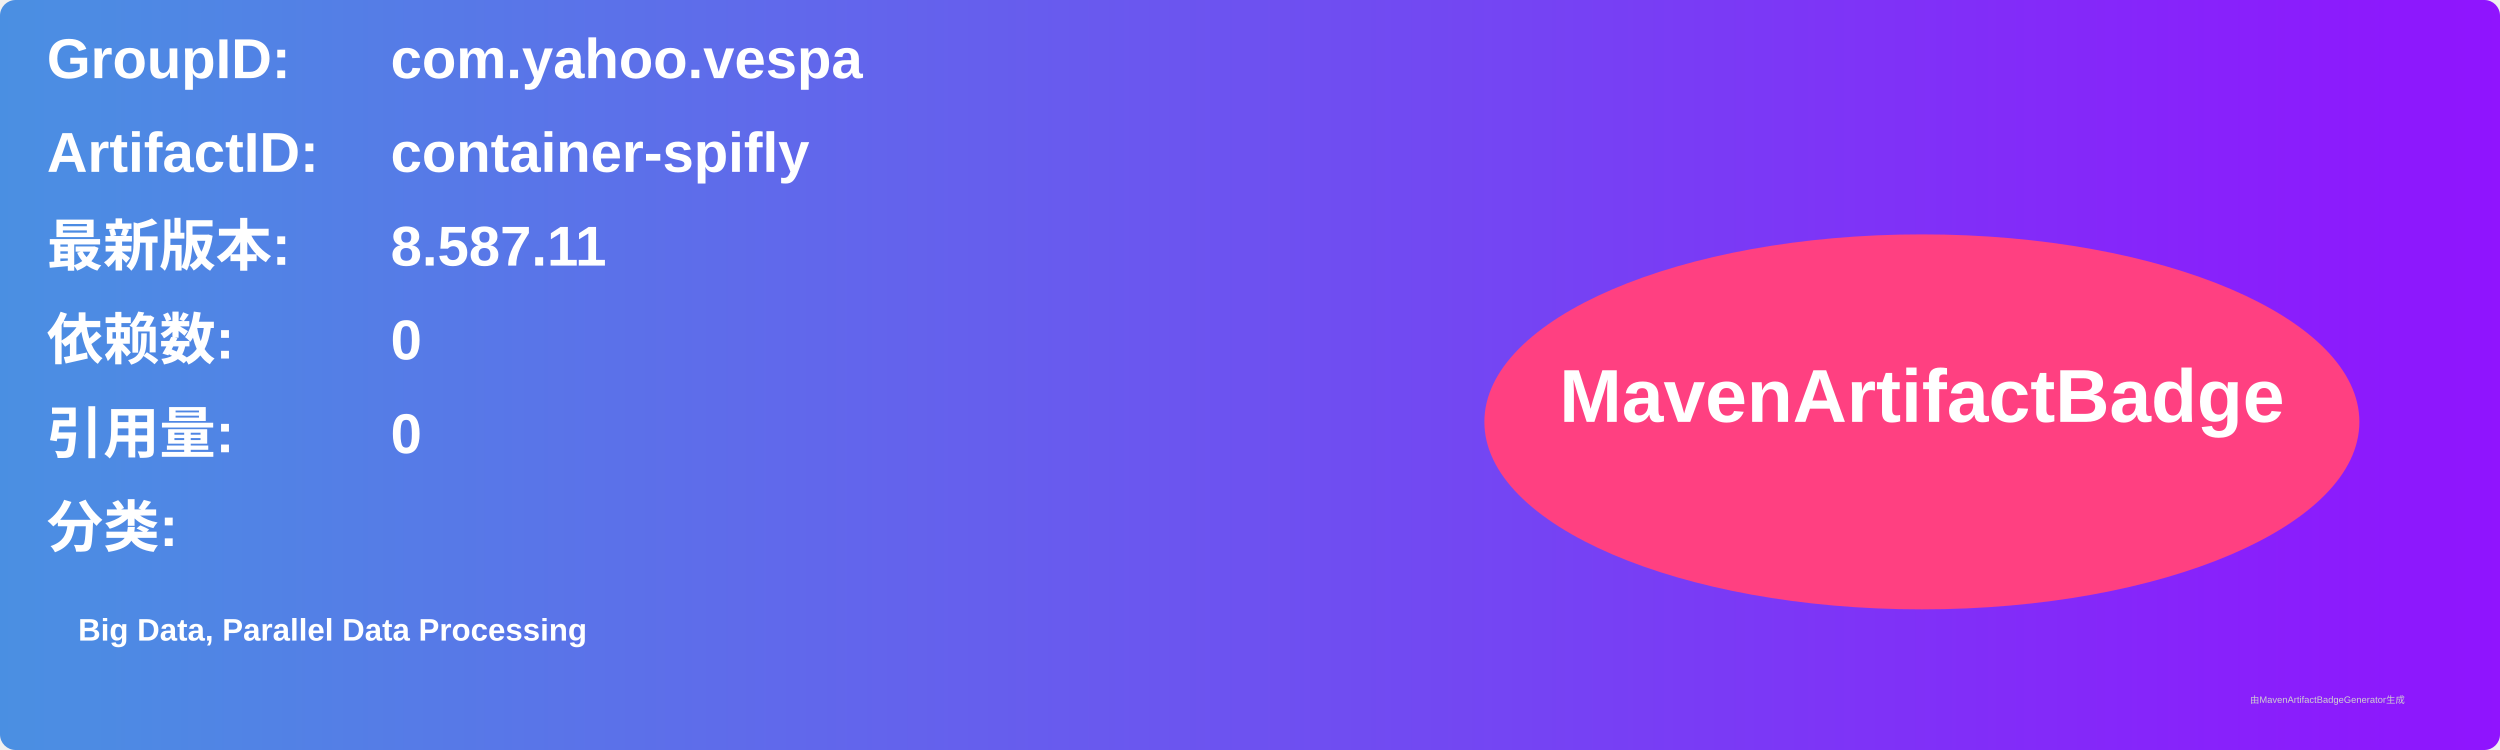
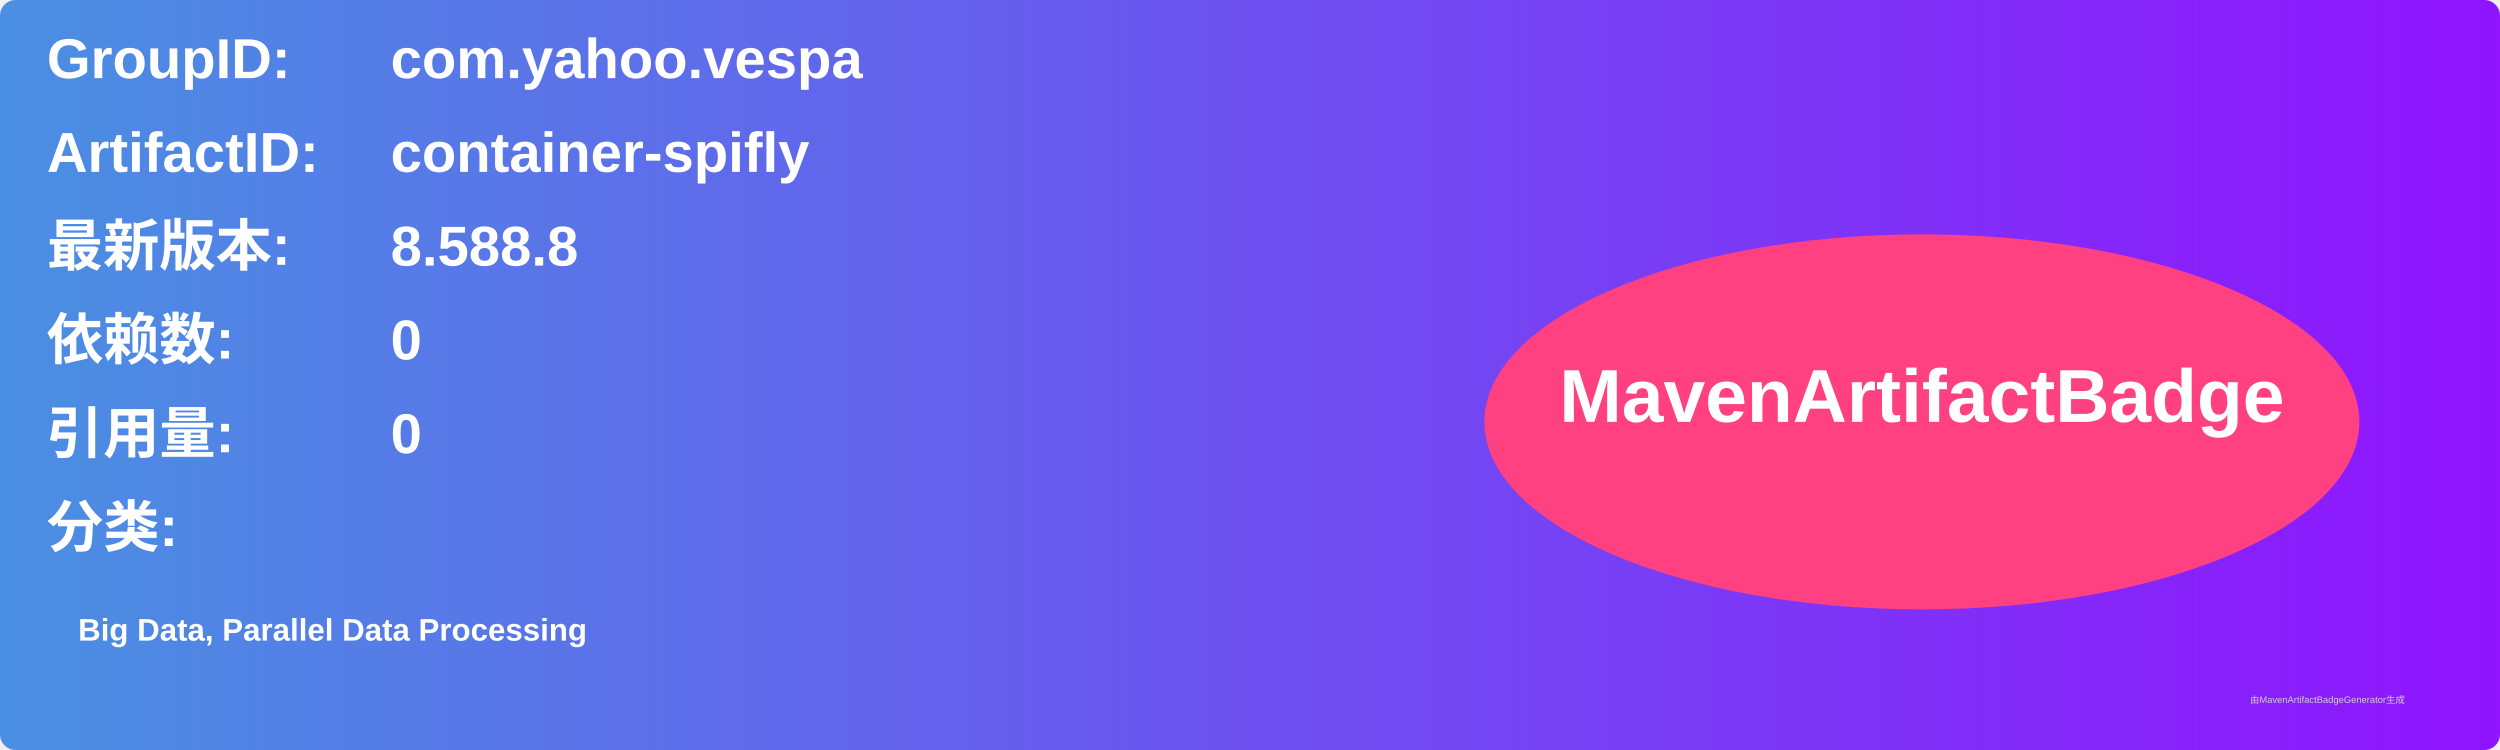
<svg xmlns="http://www.w3.org/2000/svg" width="800" height="240" viewBox="0 0 800 240">
  <linearGradient id="grad" x1="0%" y1="0%" x2="100%" y2="0%">
    <stop offset="0%" stop-color="#4a90e2" />
    <stop offset="100%" stop-color="#9013fe" />
  </linearGradient>
  <rect width="100%" height="100%" rx="5" ry="5" fill="url(#grad)" />
  <g transform="translate(15, 15)">
    <text x="0" y="10" font-family="Arial" font-size="18" fill="white" font-weight="bold" width="260">GroupID:</text>
    <text x="110" y="10" font-family="Arial" font-size="18" fill="white" font-weight="bold" width="460">com.yahoo.vespa</text>
    <text x="0" y="40" font-family="Arial" font-size="18" fill="white" font-weight="bold" width="260">ArtifactID:</text>
    <text x="110" y="40" font-family="Arial" font-size="18" fill="white" font-weight="bold" width="460">container-spifly</text>
    <text x="0" y="70" font-family="Arial" font-size="18" fill="white" font-weight="bold">最新版本:</text>
    <text x="110" y="70" font-family="Arial" font-size="18" fill="white" font-weight="bold">
-       <tspan font-weight="bold">8.587.11</tspan>
+       <tspan font-weight="bold">8.588.8</tspan>
    </text>
    <text x="0" y="100" font-family="Arial" font-size="18" fill="white" font-weight="bold">依赖数: </text>
    <text x="110" y="100" font-family="Arial" font-size="18" fill="white">
      <tspan font-weight="bold">0</tspan>
    </text>
    <text x="0" y="130" font-family="Arial" font-size="18" fill="white" font-weight="bold">引用量: </text>
    <text x="110" y="130" font-family="Arial" font-size="18" fill="white">
      <tspan font-weight="bold">0</tspan>
    </text>
    <text x="0" y="160" font-family="Arial" font-size="18" fill="white" font-weight="bold">分类:</text>
    <text x="10" y="190" font-family="Arial" font-size="10" fill="white">
      <tspan font-weight="bold">Big Data, Parallel Data Processing</tspan>
    </text>
    <ellipse cx="600" cy="120" rx="140" ry="60" fill="#ff4081" />
    <text x="600" y="120" text-anchor="middle" font-family="Arial" font-size="24" fill="white" font-weight="bold">MavenArtifactBadge</text>
  </g>
  <text x="720" y="225" font-family="Arial" font-size="3" fill="#d0d0d0">由MavenArtifactBadgeGenerator生成</text>
</svg>
